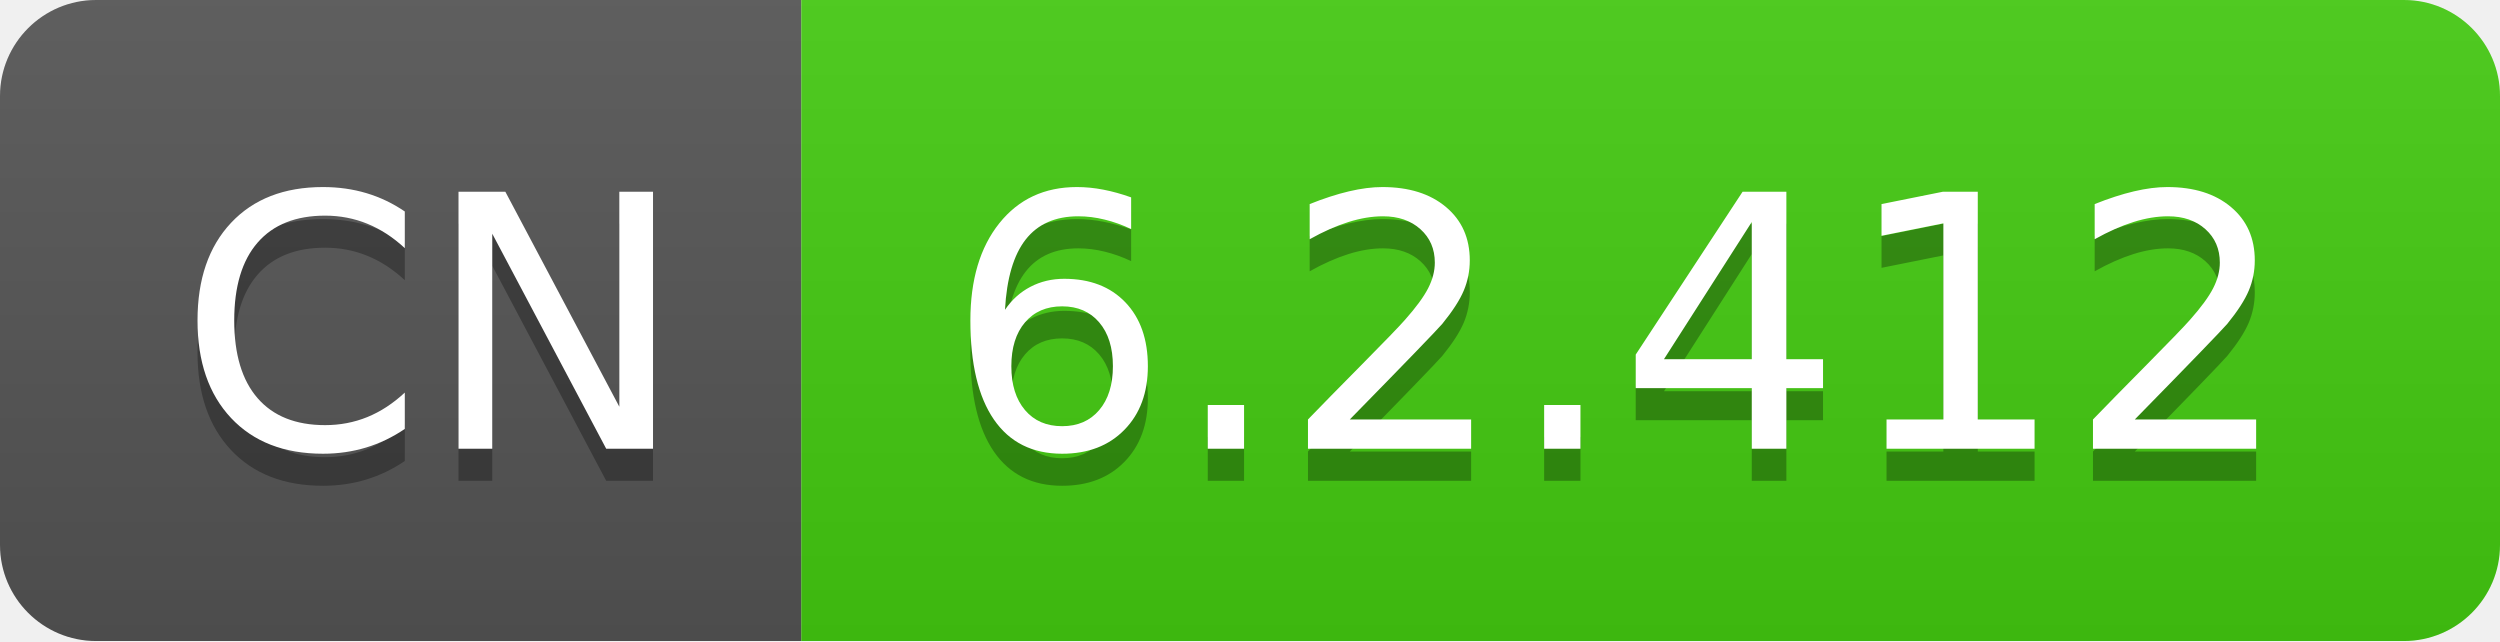
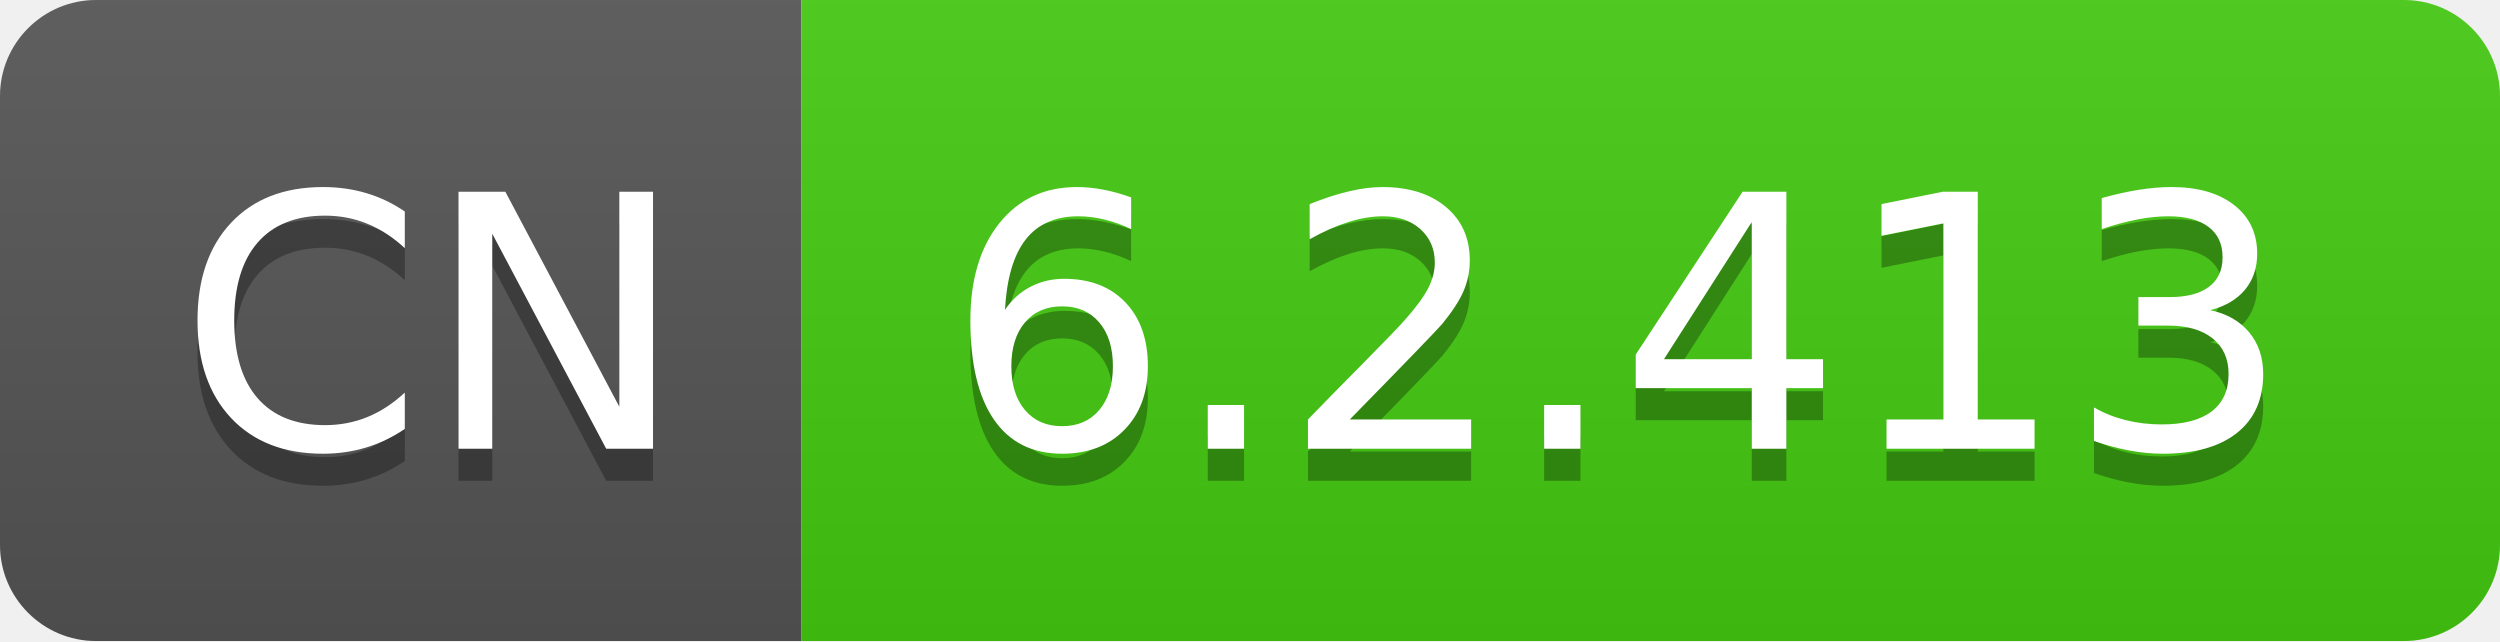
- <svg xmlns="http://www.w3.org/2000/svg" width="78" height="20" role="img" aria-label="CN: 6.2.412">
+ <svg xmlns="http://www.w3.org/2000/svg" width="78" height="20" role="img" aria-label="CN: 6.2.413">
  <linearGradient id="s" x2="0" y2="100%">
    <stop offset="0" stop-color="#bbb" stop-opacity=".1" />
    <stop offset="1" stop-opacity=".1" />
  </linearGradient>
  <clipPath id="r">
    <rect width="78" height="20" rx="3" fill="#fff" />
  </clipPath>
  <g clip-path="url(#r)">
    <rect width="25" height="20" fill="#555" />
    <rect x="25" width="53" height="20" fill="#4c1" />
    <rect width="78" height="20" fill="url(#s)" />
  </g>
  <g fill="#fff" text-anchor="middle" font-family="Verdana,Geneva,DejaVu Sans,sans-serif" text-rendering="geometricPrecision" font-size="110">
    <text aria-hidden="true" x="135" y="150" fill="#010101" fill-opacity=".3" transform="scale(.1)" textLength="150">CN</text>
    <text x="135" y="140" transform="scale(.1)" fill="#fff" textLength="150">CN</text>
-     <text aria-hidden="true" x="505" y="150" fill="#010101" fill-opacity=".3" transform="scale(.1)" textLength="430">6.2.412</text>
-     <text x="505" y="140" transform="scale(.1)" fill="#fff" textLength="430">6.2.412</text>
+     <text aria-hidden="true" x="505" y="150" fill="#010101" fill-opacity=".3" transform="scale(.1)" textLength="430">6.2.413</text>
+     <text x="505" y="140" transform="scale(.1)" fill="#fff" textLength="430">6.2.413</text>
  </g>
</svg>
